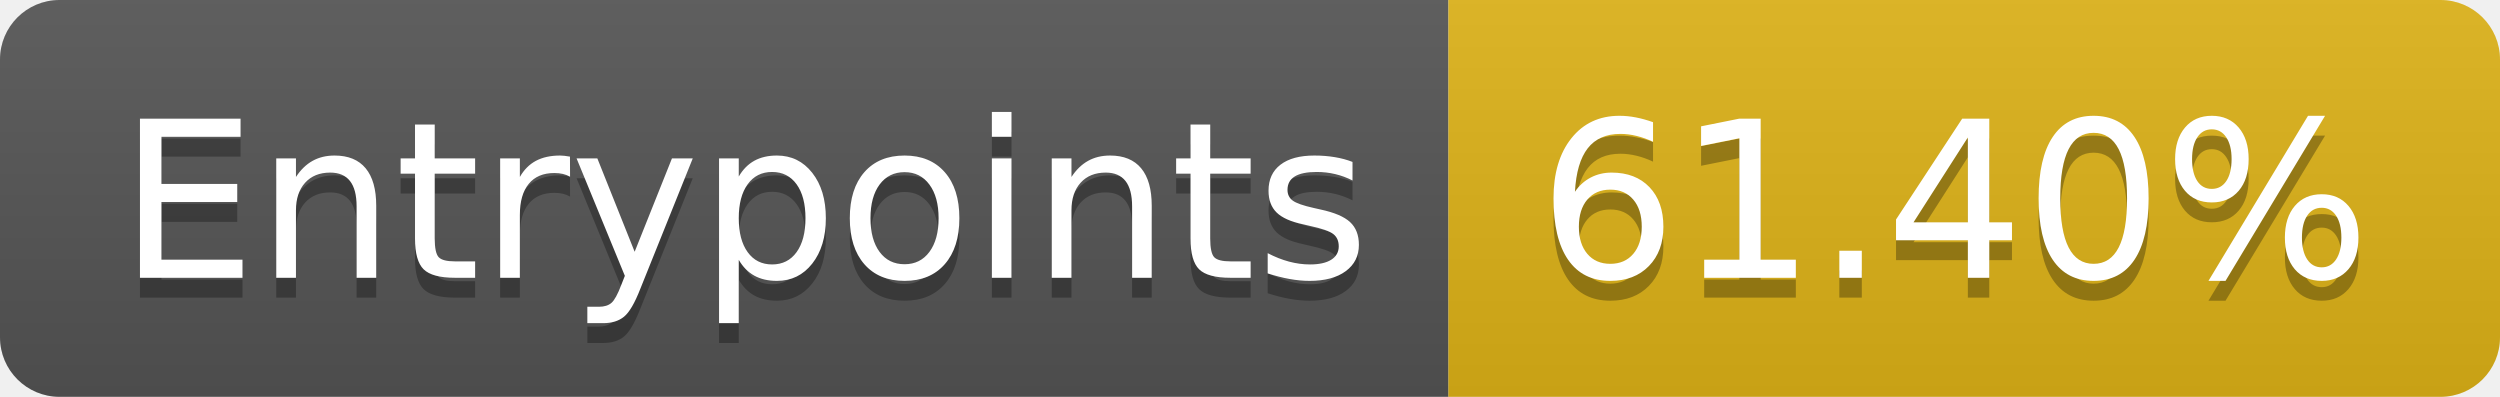
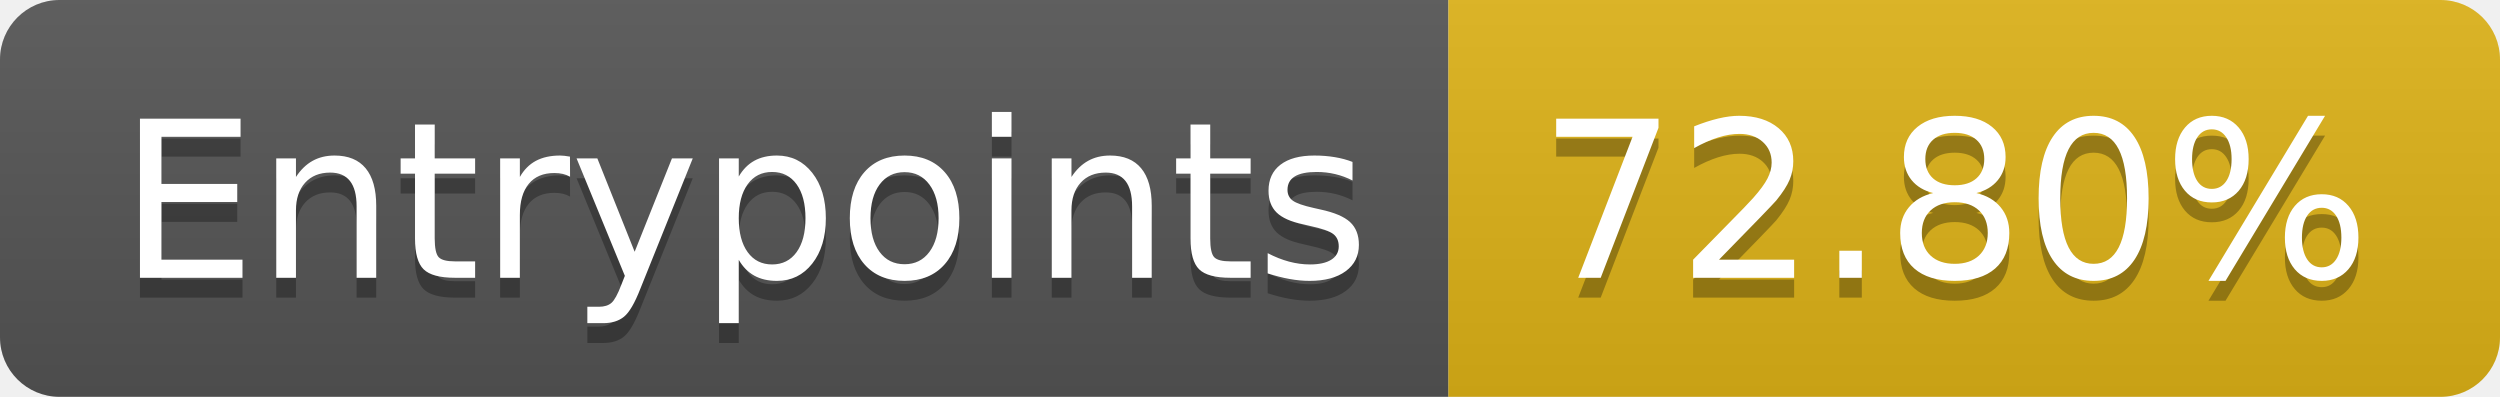
- <svg xmlns="http://www.w3.org/2000/svg" width="126" height="20" role="img" aria-label="Entrypoints: 61.40%">
+ <svg xmlns="http://www.w3.org/2000/svg" width="126" height="20" role="img" aria-label="Entrypoints: 72.80%">
  <linearGradient id="s" x2="0" y2="100%">
    <stop offset="0" stop-color="#bbb" stop-opacity=".1" />
    <stop offset="1" stop-opacity=".1" />
  </linearGradient>
  <clipPath id="r">
    <rect width="126" height="20" rx="3" fill="#fff" />
  </clipPath>
  <g clip-path="url(#r)">
    <rect width="73" height="20" fill="#555" />
    <rect x="73" width="53" height="20" fill="#dfb317" />
    <rect width="126" height="20" fill="url(#s)" />
  </g>
  <g fill="#fff" text-anchor="middle" font-family="Verdana,Geneva,DejaVu Sans,sans-serif" text-rendering="geometricPrecision" font-size="110">
    <text aria-hidden="true" x="375" y="150" fill="#010101" fill-opacity=".3" transform="scale(.1)" textLength="630">Entrypoints</text>
    <text x="375" y="140" transform="scale(.1)" fill="#fff" textLength="630">Entrypoints</text>
-     <text aria-hidden="true" x="985" y="150" fill="#010101" fill-opacity=".3" transform="scale(.1)" textLength="430">61.40%</text>
-     <text x="985" y="140" transform="scale(.1)" fill="#fff" textLength="430">61.40%</text>
+     <text aria-hidden="true" x="985" y="150" fill="#010101" fill-opacity=".3" transform="scale(.1)" textLength="430">72.80%</text>
+     <text x="985" y="140" transform="scale(.1)" fill="#fff" textLength="430">72.80%</text>
  </g>
</svg>
